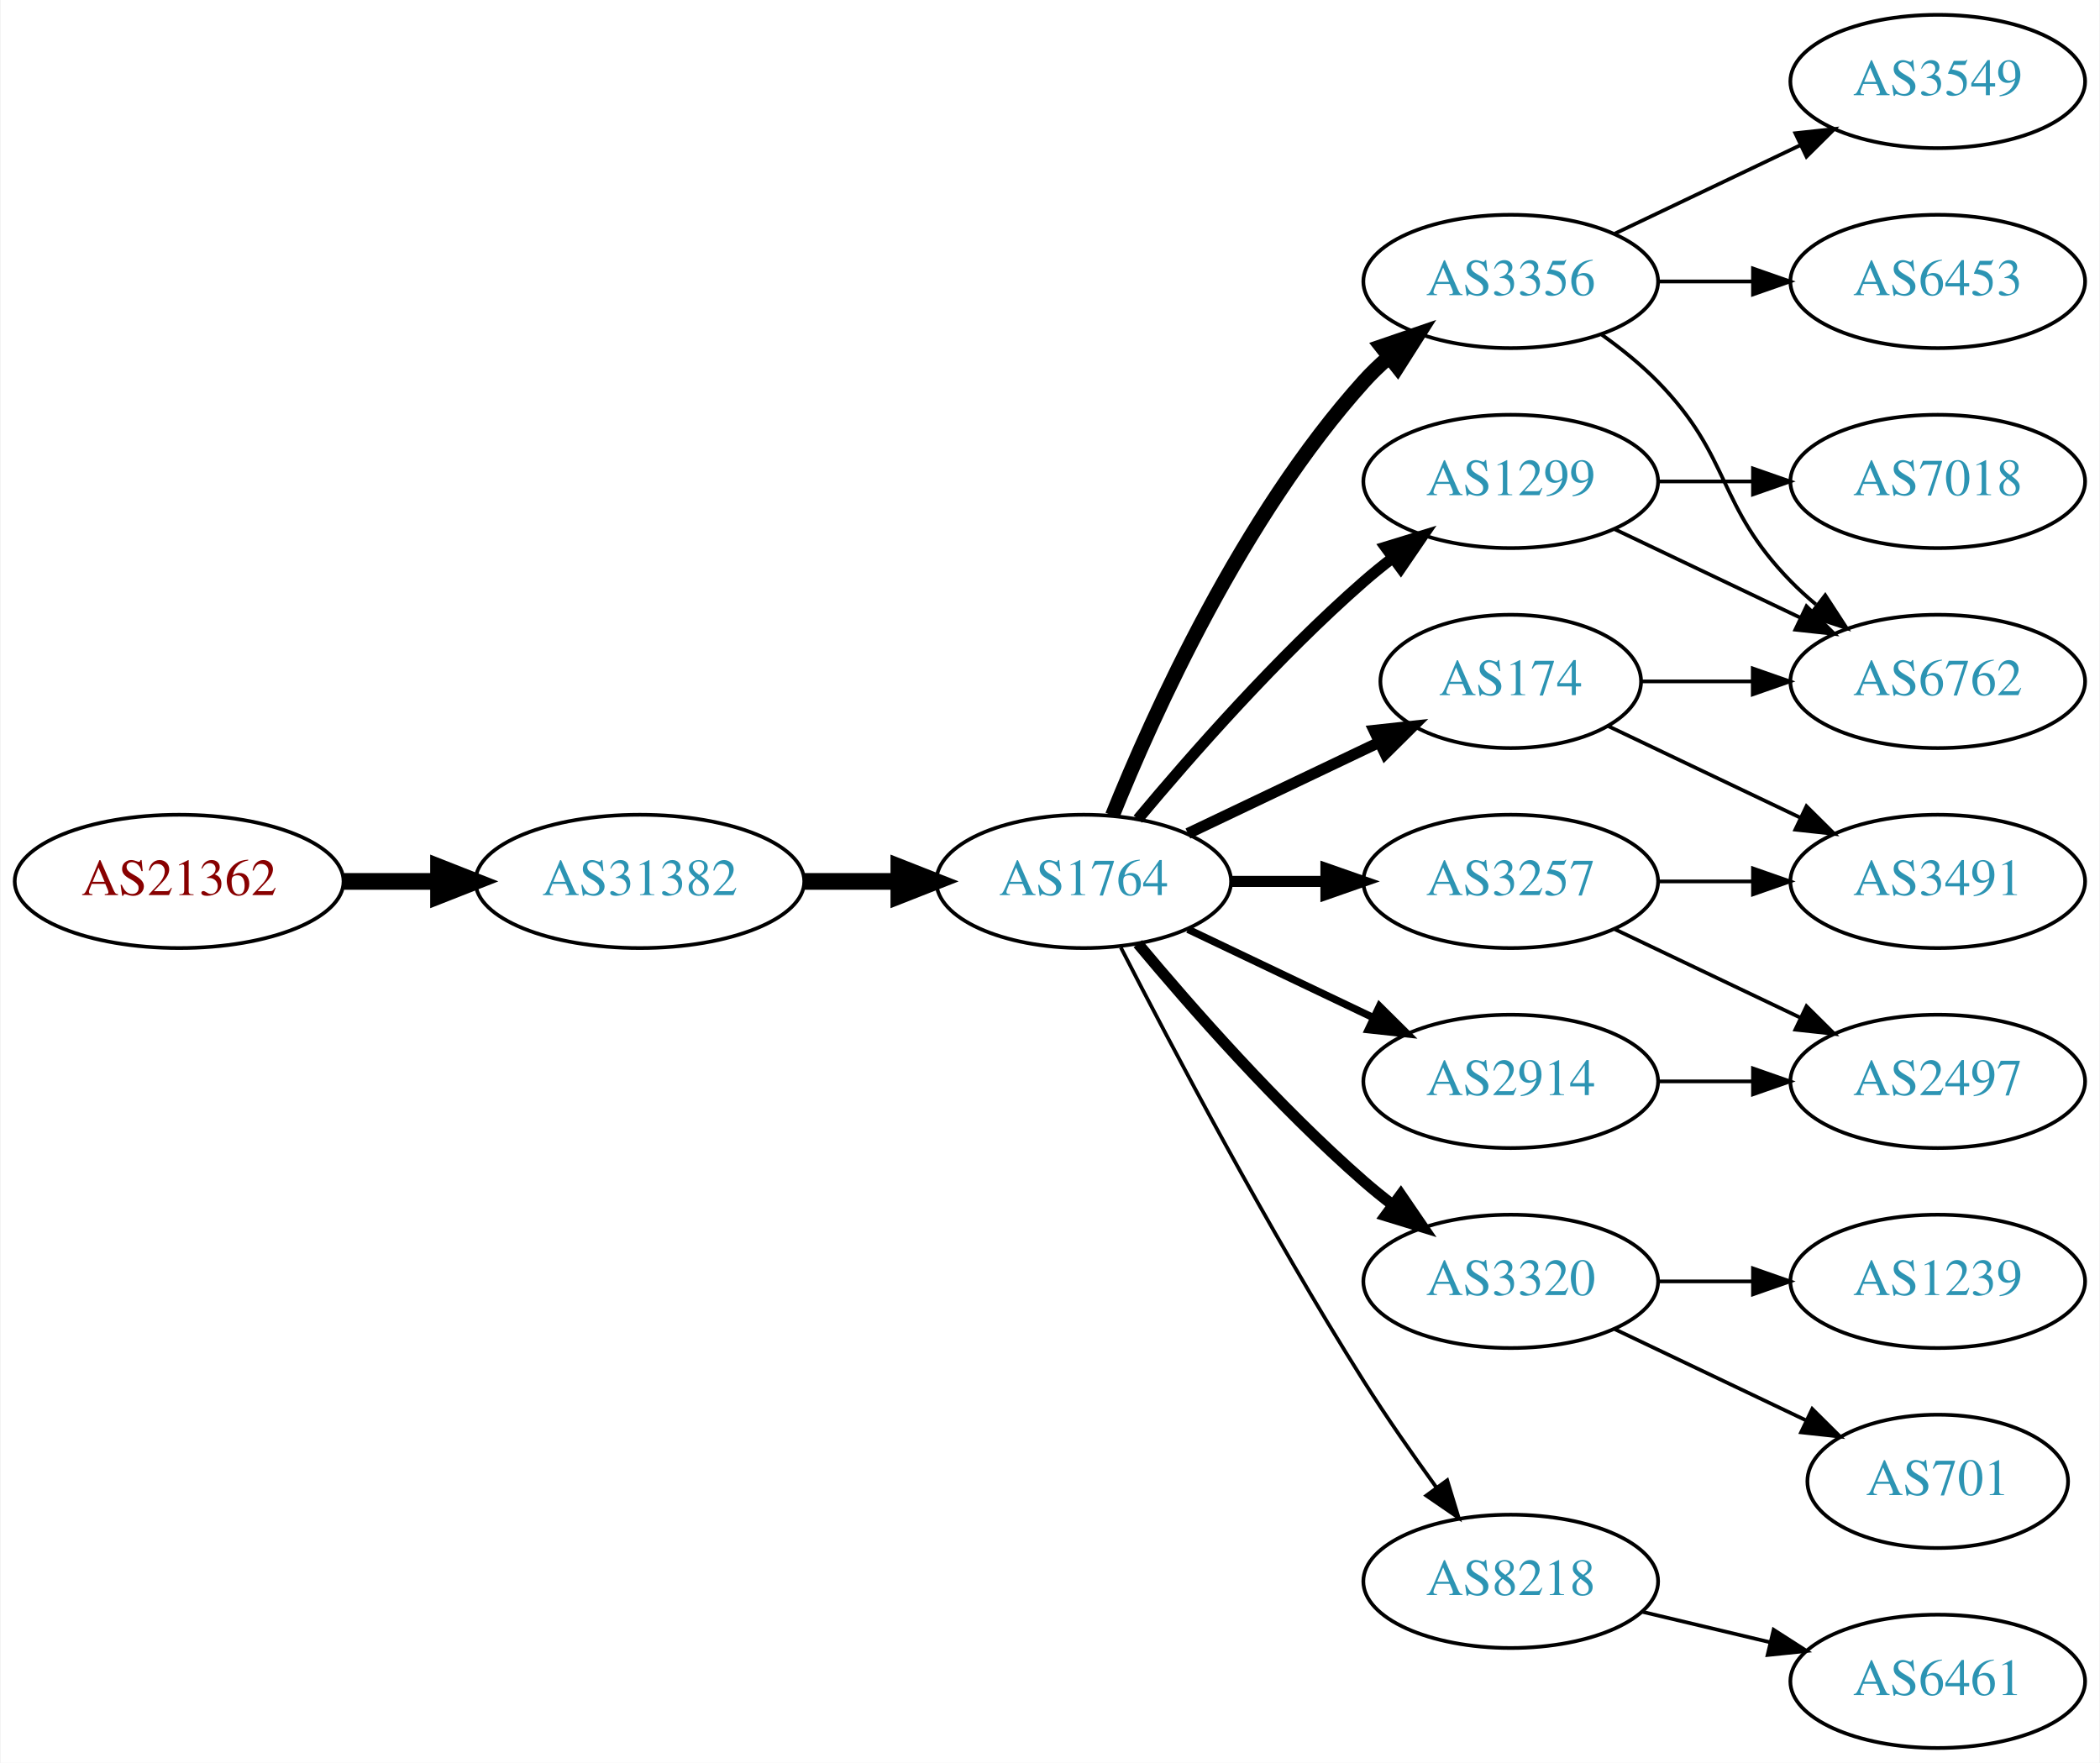
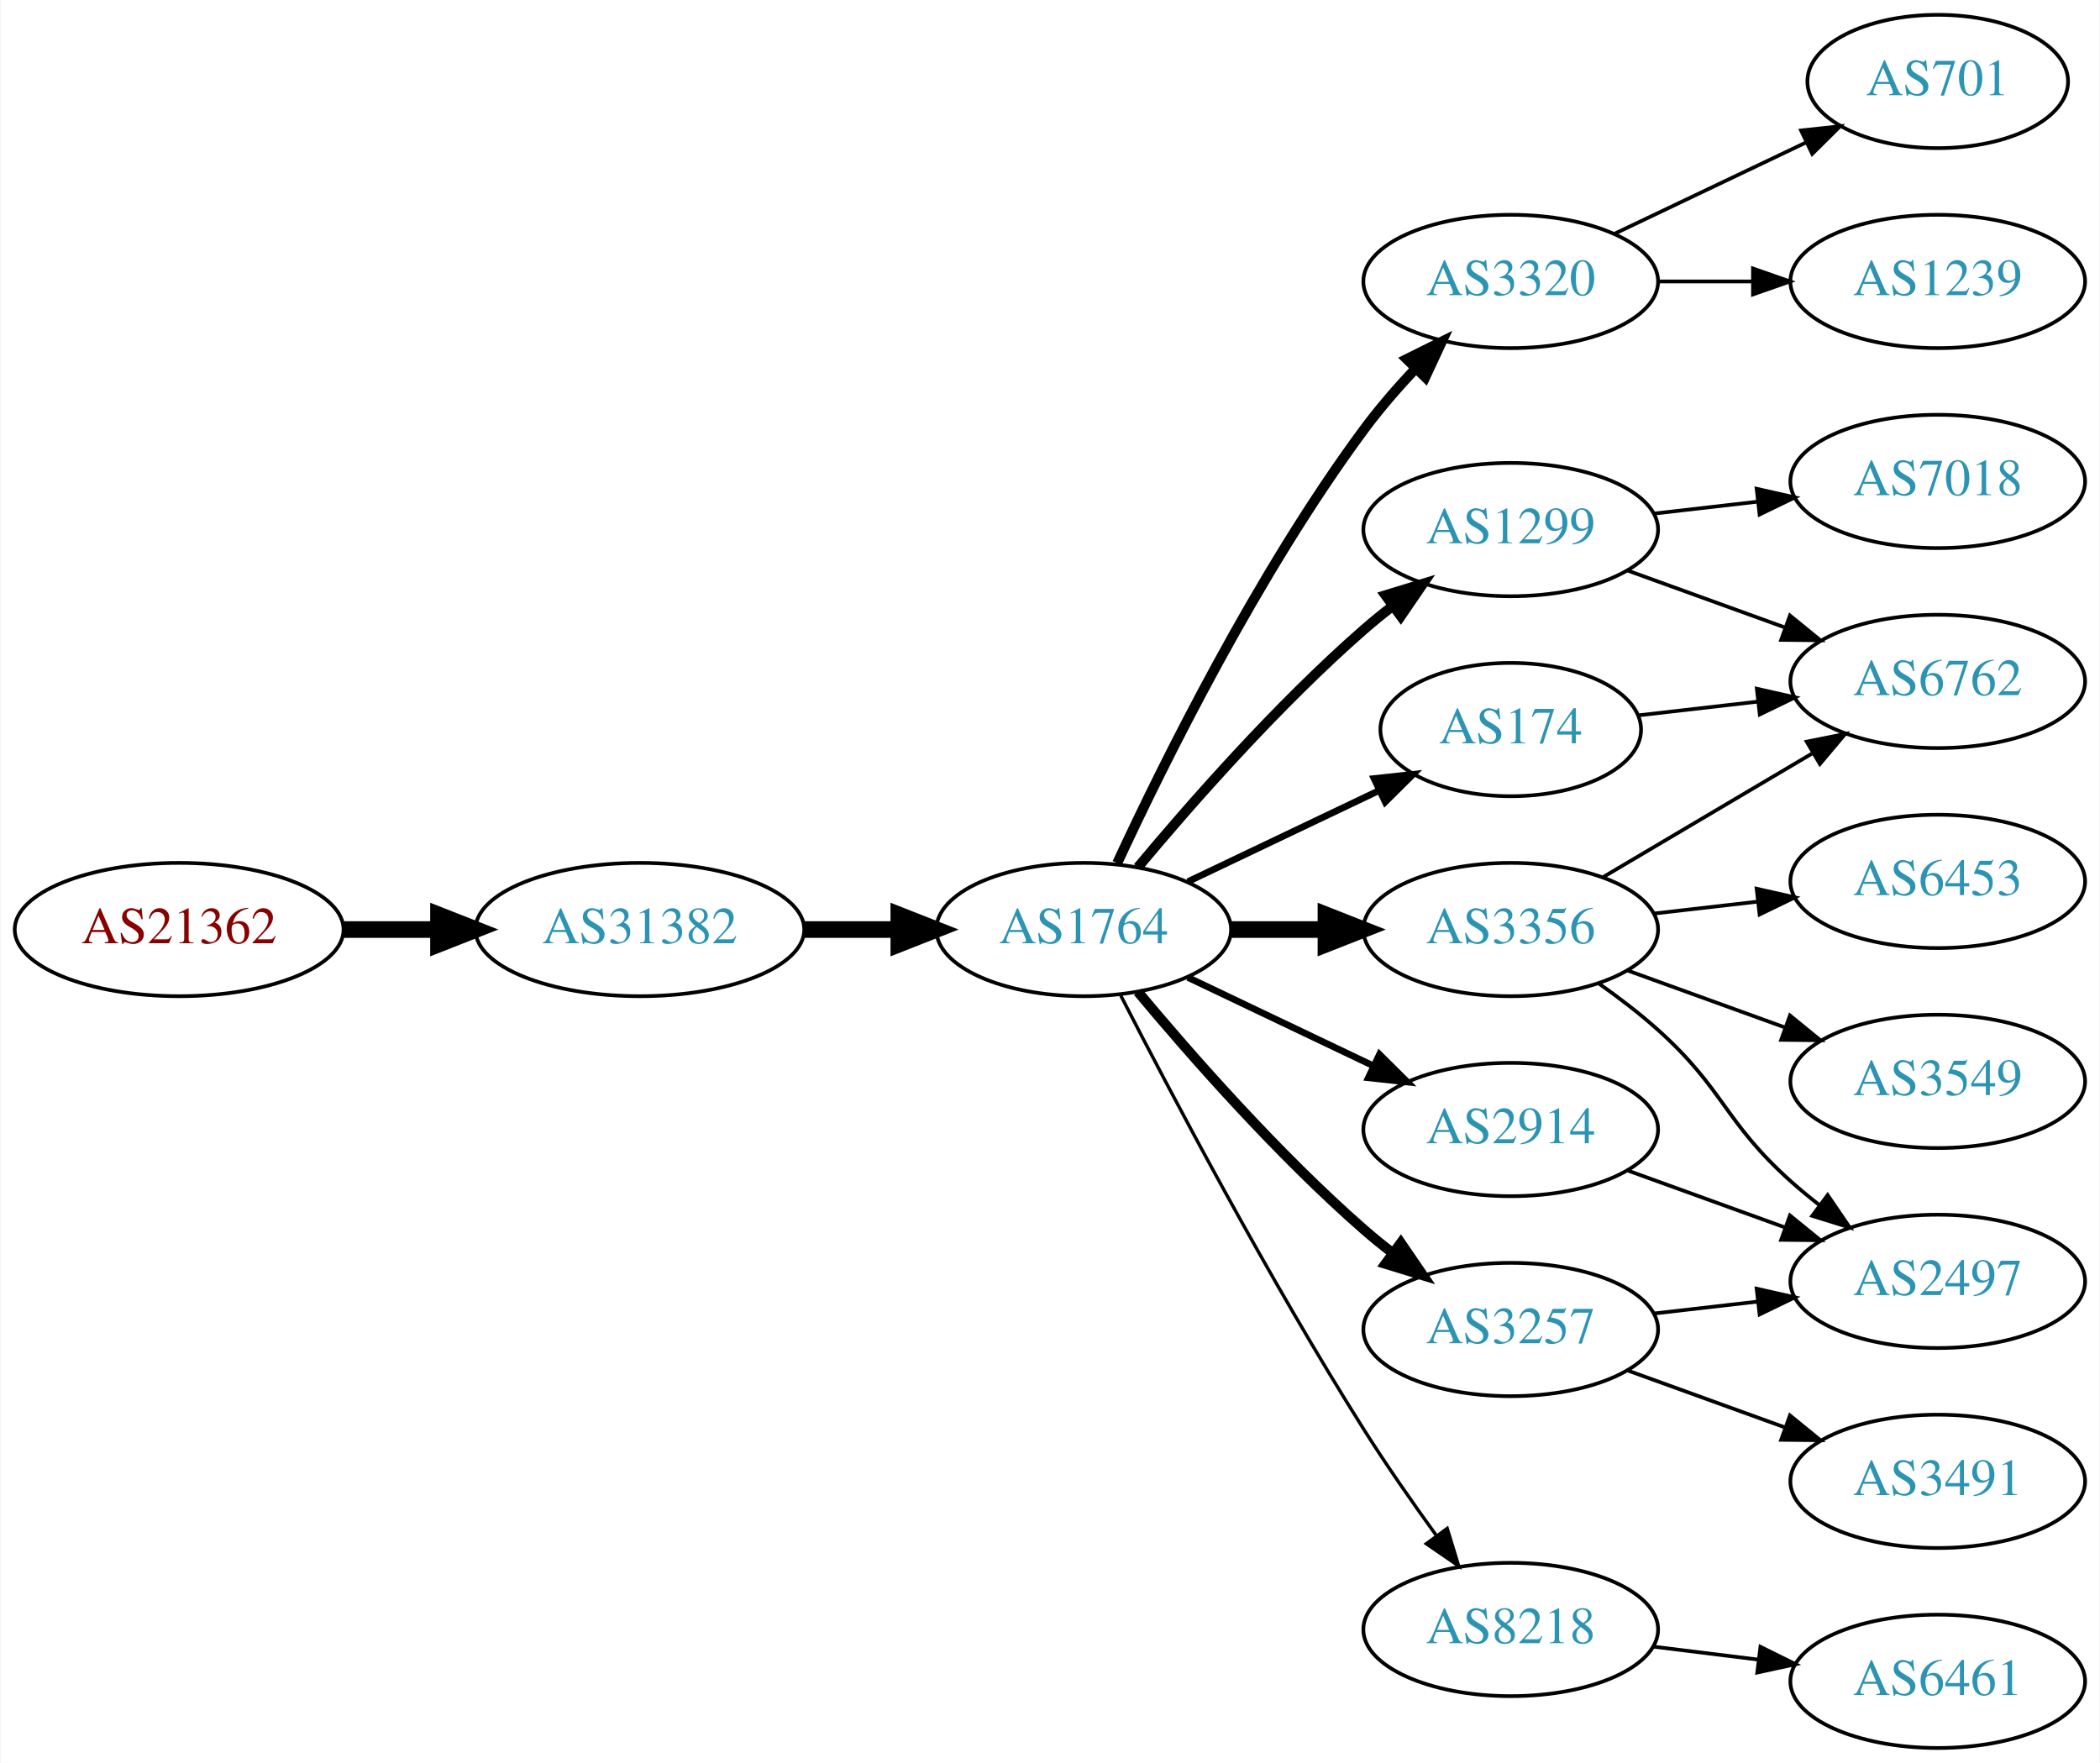
<svg xmlns="http://www.w3.org/2000/svg" xmlns:xlink="http://www.w3.org/1999/xlink" width="567pt" height="476pt" viewBox="0.00 0.00 566.66 476.00">
  <g id="graph0" class="graph" transform="scale(1 1) rotate(0) translate(4 472)">
    <polygon fill="white" stroke="none" points="-4,4 -4,-472 562.663,-472 562.663,4 -4,4" />
    <g id="node1" class="node">
      <g id="a_node1">
        <a xlink:href="/asn/21362" xlink:title="AS21362 ~ Kapsch BusinessCom AG [AT]">
-           <ellipse fill="#ffffff" stroke="black" cx="44.196" cy="-234" rx="44.393" ry="18" />
-           <text text-anchor="middle" x="44.196" y="-230.3" font-family="Times,serif" font-size="14.00" fill="#880000">AS21362</text>
+           <ellipse fill="#ffffff" stroke="black" cx="44.196" cy="-221" rx="44.393" ry="18" />
+           <text text-anchor="middle" x="44.196" y="-217.3" font-family="Times,serif" font-size="14.00" fill="#880000">AS21362</text>
        </a>
      </g>
    </g>
    <g id="node2" class="node">
      <g id="a_node2">
        <a xlink:href="/asn/31382" xlink:title="AS31382 ~ Kapsch BusinessCom AG [AT]">
-           <ellipse fill="#ffffff" stroke="black" cx="168.588" cy="-234" rx="44.393" ry="18" />
-           <text text-anchor="middle" x="168.588" y="-230.3" font-family="Times,serif" font-size="14.00" fill="#2c94b3">AS31382</text>
+           <ellipse fill="#ffffff" stroke="black" cx="168.588" cy="-221" rx="44.393" ry="18" />
+           <text text-anchor="middle" x="168.588" y="-217.3" font-family="Times,serif" font-size="14.00" fill="#2c94b3">AS31382</text>
        </a>
      </g>
    </g>
    <g id="edge1" class="edge">
-       <path fill="none" stroke="black" stroke-width="4.5" d="M88.692,-234C96.898,-234 105.569,-234 114.041,-234" />
-       <polygon fill="black" stroke="black" stroke-width="4.5" points="114.233,-237.938 124.233,-234 114.233,-230.063 114.233,-237.938" />
+       <path fill="none" stroke="black" stroke-width="4.5" d="M88.692,-221C96.898,-221 105.569,-221 114.041,-221" />
+       <polygon fill="black" stroke="black" stroke-width="4.5" points="114.233,-224.938 124.233,-221 114.233,-217.063 114.233,-224.938" />
    </g>
    <g id="node3" class="node">
      <g id="a_node3">
        <a xlink:href="/asn/1764" xlink:title="AS1764 ~ NEXTLAYER-AS [AT]">
-           <ellipse fill="#ffffff" stroke="black" cx="288.431" cy="-234" rx="39.794" ry="18" />
-           <text text-anchor="middle" x="288.431" y="-230.3" font-family="Times,serif" font-size="14.00" fill="#2c94b3">AS1764</text>
+           <ellipse fill="#ffffff" stroke="black" cx="288.431" cy="-221" rx="39.794" ry="18" />
+           <text text-anchor="middle" x="288.431" y="-217.3" font-family="Times,serif" font-size="14.00" fill="#2c94b3">AS1764</text>
        </a>
      </g>
    </g>
    <g id="edge2" class="edge">
-       <path fill="none" stroke="black" stroke-width="4.5" d="M212.799,-234C221.112,-234 229.875,-234 238.357,-234" />
-       <polygon fill="black" stroke="black" stroke-width="4.5" points="238.516,-237.938 248.516,-234 238.516,-230.063 238.516,-237.938" />
+       <path fill="none" stroke="black" stroke-width="4.5" d="M212.799,-221C221.112,-221 229.875,-221 238.357,-221" />
+       <polygon fill="black" stroke="black" stroke-width="4.5" points="238.516,-224.938 248.516,-221 238.516,-217.063 238.516,-224.938" />
    </g>
    <g id="node4" class="node">
      <g id="a_node4">
-         <a xlink:href="/asn/1299" xlink:title="AS1299 ~ Telia Carrier [EU]">
-           <ellipse fill="#ffffff" stroke="black" cx="403.724" cy="-342" rx="39.794" ry="18" />
-           <text text-anchor="middle" x="403.724" y="-338.3" font-family="Times,serif" font-size="14.00" fill="#2c94b3">AS1299</text>
+         <a xlink:href="/asn/174" xlink:title="AS174 ~ Cogent Communications [US]">
+           <ellipse fill="#ffffff" stroke="black" cx="403.724" cy="-275" rx="35.194" ry="18" />
+           <text text-anchor="middle" x="403.724" y="-271.3" font-family="Times,serif" font-size="14.00" fill="#2c94b3">AS174</text>
        </a>
      </g>
    </g>
    <g id="edge3" class="edge">
-       <path fill="none" stroke="black" stroke-width="3" d="M303.061,-250.817C317.343,-267.929 340.89,-294.745 364.077,-315 366.543,-317.154 369.182,-319.294 371.879,-321.372" />
-       <polygon fill="black" stroke="black" stroke-width="3" points="369.904,-324.264 380.033,-327.37 374.052,-318.625 369.904,-324.264" />
+       <path fill="none" stroke="black" stroke-width="1.8" d="M316.567,-233.934C331.999,-241.29 351.485,-250.577 368.02,-258.459" />
+       <polygon fill="black" stroke="black" stroke-width="1.8" points="366.828,-261.768 377.361,-262.911 369.84,-255.449 366.828,-261.768" />
    </g>
    <g id="node5" class="node">
      <g id="a_node5">
-         <a xlink:href="/asn/2914" xlink:title="AS2914 ~ NTT America, Inc. [US]">
-           <ellipse fill="#ffffff" stroke="black" cx="403.724" cy="-180" rx="39.794" ry="18" />
-           <text text-anchor="middle" x="403.724" y="-176.3" font-family="Times,serif" font-size="14.00" fill="#2c94b3">AS2914</text>
+         <a xlink:href="/asn/3320" xlink:title="AS3320 ~ DTAG [DE]">
+           <ellipse fill="#ffffff" stroke="black" cx="403.724" cy="-396" rx="39.794" ry="18" />
+           <text text-anchor="middle" x="403.724" y="-392.3" font-family="Times,serif" font-size="14.00" fill="#2c94b3">AS3320</text>
        </a>
      </g>
    </g>
    <g id="edge4" class="edge">
-       <path fill="none" stroke="black" stroke-width="2" d="M316.567,-221.066C331.561,-213.919 350.382,-204.948 366.605,-197.215" />
-       <polygon fill="black" stroke="black" stroke-width="2" points="368.288,-200.291 375.809,-192.829 365.276,-193.972 368.288,-200.291" />
+       <path fill="none" stroke="black" stroke-width="2.7" d="M297.477,-238.935C309.876,-265.675 335.259,-317.021 364.077,-356 368.243,-361.634 373.152,-367.288 378.048,-372.498" />
+       <polygon fill="black" stroke="black" stroke-width="2.7" points="375.639,-375.04 385.125,-379.759 380.652,-370.155 375.639,-375.04" />
    </g>
    <g id="node6" class="node">
      <g id="a_node6">
-         <a xlink:href="/asn/3320" xlink:title="AS3320 ~ DTAG [DE]">
-           <ellipse fill="#ffffff" stroke="black" cx="403.724" cy="-126" rx="39.794" ry="18" />
-           <text text-anchor="middle" x="403.724" y="-122.3" font-family="Times,serif" font-size="14.00" fill="#2c94b3">AS3320</text>
+         <a xlink:href="/asn/1299" xlink:title="AS1299 ~ Telia Carrier [EU]">
+           <ellipse fill="#ffffff" stroke="black" cx="403.724" cy="-329" rx="39.794" ry="18" />
+           <text text-anchor="middle" x="403.724" y="-325.3" font-family="Times,serif" font-size="14.00" fill="#2c94b3">AS1299</text>
        </a>
      </g>
    </g>
    <g id="edge5" class="edge">
-       <path fill="none" stroke="black" stroke-width="3" d="M303.061,-217.183C317.343,-200.071 340.89,-173.255 364.077,-153 366.543,-150.846 369.182,-148.706 371.879,-146.628" />
-       <polygon fill="black" stroke="black" stroke-width="3" points="374.052,-149.375 380.033,-140.63 369.904,-143.736 374.052,-149.375" />
+       <path fill="none" stroke="black" stroke-width="2.7" d="M303.061,-237.817C317.343,-254.929 340.89,-281.745 364.077,-302 366.543,-304.154 369.182,-306.294 371.879,-308.372" />
+       <polygon fill="black" stroke="black" stroke-width="2.7" points="369.904,-311.264 380.033,-314.37 374.052,-305.625 369.904,-311.264" />
    </g>
    <g id="node7" class="node">
      <g id="a_node7">
-         <a xlink:href="/asn/3356" xlink:title="AS3356 ~ Level 3 Parent, LLC [US]">
-           <ellipse fill="#ffffff" stroke="black" cx="403.724" cy="-396" rx="39.794" ry="18" />
-           <text text-anchor="middle" x="403.724" y="-392.3" font-family="Times,serif" font-size="14.00" fill="#2c94b3">AS3356</text>
+         <a xlink:href="/asn/2914" xlink:title="AS2914 ~ NTT America, Inc. [US]">
+           <ellipse fill="#ffffff" stroke="black" cx="403.724" cy="-167" rx="39.794" ry="18" />
+           <text text-anchor="middle" x="403.724" y="-163.3" font-family="Times,serif" font-size="14.00" fill="#2c94b3">AS2914</text>
        </a>
      </g>
    </g>
    <g id="edge6" class="edge">
-       <path fill="none" stroke="black" stroke-width="4" d="M296.179,-251.787C307.23,-279.243 331.283,-332.578 364.077,-369 366.08,-371.224 368.298,-373.363 370.631,-375.397" />
-       <polygon fill="black" stroke="black" stroke-width="4" points="368.829,-378.433 378.85,-381.873 373.161,-372.935 368.829,-378.433" />
+       <path fill="none" stroke="black" stroke-width="1.8" d="M316.567,-208.066C331.561,-200.919 350.382,-191.948 366.605,-184.215" />
+       <polygon fill="black" stroke="black" stroke-width="1.8" points="368.288,-187.291 375.809,-179.829 365.276,-180.972 368.288,-187.291" />
    </g>
    <g id="node8" class="node">
      <g id="a_node8">
-         <a xlink:href="/asn/8218" xlink:title="AS8218 ~ legacy Neotelecoms [FR]">
-           <ellipse fill="#ffffff" stroke="black" cx="403.724" cy="-45" rx="39.794" ry="18" />
-           <text text-anchor="middle" x="403.724" y="-41.3" font-family="Times,serif" font-size="14.00" fill="#2c94b3">AS8218</text>
+         <a xlink:href="/asn/3356" xlink:title="AS3356 ~ Level 3 Parent, LLC [US]">
+           <ellipse fill="#ffffff" stroke="black" cx="403.724" cy="-221" rx="39.794" ry="18" />
+           <text text-anchor="middle" x="403.724" y="-217.3" font-family="Times,serif" font-size="14.00" fill="#2c94b3">AS3356</text>
        </a>
      </g>
    </g>
    <g id="edge7" class="edge">
-       <path fill="none" stroke="black" d="M298.457,-216.148C311.893,-189.945 338.342,-139.763 364.077,-99 370.14,-89.396 377.26,-79.187 383.725,-70.261" />
-       <polygon fill="black" stroke="black" points="386.577,-72.291 389.668,-62.157 380.932,-68.152 386.577,-72.291" />
+       <path fill="none" stroke="black" stroke-width="4.5" d="M328.103,-221C336.306,-221 345.07,-221 353.602,-221" />
+       <polygon fill="black" stroke="black" stroke-width="4.5" points="353.841,-224.938 363.841,-221 353.841,-217.063 353.841,-224.938" />
    </g>
    <g id="node9" class="node">
      <g id="a_node9">
        <a xlink:href="/asn/3257" xlink:title="AS3257 ~ GTT [DE]">
-           <ellipse fill="#ffffff" stroke="black" cx="403.724" cy="-234" rx="39.794" ry="18" />
-           <text text-anchor="middle" x="403.724" y="-230.3" font-family="Times,serif" font-size="14.00" fill="#2c94b3">AS3257</text>
+           <ellipse fill="#ffffff" stroke="black" cx="403.724" cy="-113" rx="39.794" ry="18" />
+           <text text-anchor="middle" x="403.724" y="-109.3" font-family="Times,serif" font-size="14.00" fill="#2c94b3">AS3257</text>
        </a>
      </g>
    </g>
    <g id="edge8" class="edge">
-       <path fill="none" stroke="black" stroke-width="3" d="M328.103,-234C336.306,-234 345.07,-234 353.602,-234" />
-       <polygon fill="black" stroke="black" stroke-width="3" points="353.841,-237.5 363.841,-234 353.841,-230.5 353.841,-237.5" />
+       <path fill="none" stroke="black" stroke-width="2.7" d="M303.061,-204.183C317.343,-187.071 340.89,-160.255 364.077,-140 366.543,-137.846 369.182,-135.706 371.879,-133.628" />
+       <polygon fill="black" stroke="black" stroke-width="2.7" points="374.052,-136.375 380.033,-127.63 369.904,-130.736 374.052,-136.375" />
    </g>
    <g id="node10" class="node">
      <g id="a_node10">
-         <a xlink:href="/asn/174" xlink:title="AS174 ~ Cogent Communications [US]">
-           <ellipse fill="#ffffff" stroke="black" cx="403.724" cy="-288" rx="35.194" ry="18" />
-           <text text-anchor="middle" x="403.724" y="-284.3" font-family="Times,serif" font-size="14.00" fill="#2c94b3">AS174</text>
+         <a xlink:href="/asn/8218" xlink:title="AS8218 ~ legacy Neotelecoms [FR]">
+           <ellipse fill="#ffffff" stroke="black" cx="403.724" cy="-32" rx="39.794" ry="18" />
+           <text text-anchor="middle" x="403.724" y="-28.3" font-family="Times,serif" font-size="14.00" fill="#2c94b3">AS8218</text>
        </a>
      </g>
    </g>
    <g id="edge9" class="edge">
-       <path fill="none" stroke="black" stroke-width="3" d="M316.567,-246.934C331.999,-254.29 351.485,-263.577 368.02,-271.459" />
-       <polygon fill="black" stroke="black" stroke-width="3" points="366.828,-274.768 377.361,-275.911 369.84,-268.449 366.828,-274.768" />
-     </g>
-     <g id="node15" class="node">
-       <g id="a_node15">
+       <path fill="none" stroke="black" stroke-width="0.9" d="M298.457,-203.148C311.893,-176.945 338.342,-126.763 364.077,-86 370.14,-76.396 377.26,-66.187 383.725,-57.261" />
+       <polygon fill="black" stroke="black" stroke-width="0.9" points="386.577,-59.291 389.668,-49.157 380.932,-55.152 386.577,-59.291" />
+     </g>
+     <g id="node14" class="node">
+       <g id="a_node14">
        <a xlink:href="/asn/6762" xlink:title="AS6762 ~ TELECOM ITALIA SPARKLE S.p.A. [IT]">
          <ellipse fill="#ffffff" stroke="black" cx="519.017" cy="-288" rx="39.794" ry="18" />
          <text text-anchor="middle" x="519.017" y="-284.3" font-family="Times,serif" font-size="14.00" fill="#2c94b3">AS6762</text>
        </a>
      </g>
    </g>
-     <g id="edge20" class="edge">
-       <path fill="none" stroke="black" d="M431.86,-329.066C446.854,-321.919 465.675,-312.948 481.898,-305.215" />
-       <polygon fill="black" stroke="black" points="483.581,-308.291 491.102,-300.829 480.569,-301.972 483.581,-308.291" />
-     </g>
-     <g id="node19" class="node">
-       <g id="a_node19">
+     <g id="edge22" class="edge">
+       <path fill="none" stroke="black" d="M438.103,-278.83C448.193,-279.988 459.476,-281.283 470.311,-282.526" />
+       <polygon fill="black" stroke="black" points="470.174,-286.033 480.508,-283.696 470.972,-279.079 470.174,-286.033" />
+     </g>
+     <g id="node11" class="node">
+       <g id="a_node11">
+         <a xlink:href="/asn/1239" xlink:title="AS1239 ~ Sprint [US]">
+           <ellipse fill="#ffffff" stroke="black" cx="519.017" cy="-396" rx="39.794" ry="18" />
+           <text text-anchor="middle" x="519.017" y="-392.3" font-family="Times,serif" font-size="14.00" fill="#2c94b3">AS1239</text>
+         </a>
+       </g>
+     </g>
+     <g id="edge10" class="edge">
+       <path fill="none" stroke="black" d="M443.396,-396C451.599,-396 460.363,-396 468.895,-396" />
+       <polygon fill="black" stroke="black" points="469.134,-399.5 479.134,-396 469.134,-392.5 469.134,-399.5" />
+     </g>
+     <g id="node12" class="node">
+       <g id="a_node12">
+         <a xlink:href="/asn/701" xlink:title="AS701 ~ UUNET [US]">
+           <ellipse fill="#ffffff" stroke="black" cx="519.017" cy="-450" rx="35.194" ry="18" />
+           <text text-anchor="middle" x="519.017" y="-446.3" font-family="Times,serif" font-size="14.00" fill="#2c94b3">AS701</text>
+         </a>
+       </g>
+     </g>
+     <g id="edge11" class="edge">
+       <path fill="none" stroke="black" d="M431.86,-408.934C447.292,-416.29 466.778,-425.577 483.313,-433.459" />
+       <polygon fill="black" stroke="black" points="482.121,-436.768 492.654,-437.911 485.133,-430.449 482.121,-436.768" />
+     </g>
+     <g id="node13" class="node">
+       <g id="a_node13">
        <a xlink:href="/asn/7018" xlink:title="AS7018 ~ AT&amp;T Services, Inc. [US]">
          <ellipse fill="#ffffff" stroke="black" cx="519.017" cy="-342" rx="39.794" ry="18" />
          <text text-anchor="middle" x="519.017" y="-338.3" font-family="Times,serif" font-size="14.00" fill="#2c94b3">AS7018</text>
        </a>
      </g>
    </g>
-     <g id="edge21" class="edge">
-       <path fill="none" stroke="black" d="M443.396,-342C451.599,-342 460.363,-342 468.895,-342" />
-       <polygon fill="black" stroke="black" points="469.134,-345.5 479.134,-342 469.134,-338.5 469.134,-345.5" />
+     <g id="edge12" class="edge">
+       <path fill="none" stroke="black" d="M442.449,-333.329C451.43,-334.359 461.129,-335.472 470.486,-336.546" />
+       <polygon fill="black" stroke="black" points="470.123,-340.027 480.457,-337.69 470.921,-333.073 470.123,-340.027" />
+     </g>
+     <g id="edge13" class="edge">
+       <path fill="none" stroke="black" d="M435.382,-317.905C448.355,-313.21 463.648,-307.676 477.529,-302.652" />
+       <polygon fill="black" stroke="black" points="479.121,-305.798 487.334,-299.104 476.739,-299.216 479.121,-305.798" />
+     </g>
+     <g id="node15" class="node">
+       <g id="a_node15">
+         <a xlink:href="/asn/2497" xlink:title="AS2497 ~ Internet Initiative Japan Inc. [JP]">
+           <ellipse fill="#ffffff" stroke="black" cx="519.017" cy="-126" rx="39.794" ry="18" />
+           <text text-anchor="middle" x="519.017" y="-122.3" font-family="Times,serif" font-size="14.00" fill="#2c94b3">AS2497</text>
+         </a>
+       </g>
+     </g>
+     <g id="edge14" class="edge">
+       <path fill="none" stroke="black" d="M435.382,-155.905C448.355,-151.21 463.648,-145.676 477.529,-140.652" />
+       <polygon fill="black" stroke="black" points="479.121,-143.798 487.334,-137.104 476.739,-137.216 479.121,-143.798" />
+     </g>
+     <g id="edge15" class="edge">
+       <path fill="none" stroke="black" d="M428.75,-235.209C445.123,-244.891 467.01,-257.835 485.014,-268.482" />
+       <polygon fill="black" stroke="black" points="483.636,-271.734 494.025,-273.812 487.199,-265.708 483.636,-271.734" />
+     </g>
+     <g id="edge17" class="edge">
+       <path fill="none" stroke="black" d="M427.488,-206.454C432.887,-202.641 438.491,-198.367 443.37,-194 461.44,-177.828 461.3,-169.172 479.37,-153 481.81,-150.817 484.431,-148.656 487.116,-146.565" />
+       <polygon fill="black" stroke="black" points="489.295,-149.307 495.252,-140.546 485.131,-143.68 489.295,-149.307" />
+     </g>
+     <g id="node16" class="node">
+       <g id="a_node16">
+         <a xlink:href="/asn/6453" xlink:title="AS6453 ~ TATA COMMUNICATIONS (AMERICA) INC [US]">
+           <ellipse fill="#ffffff" stroke="black" cx="519.017" cy="-234" rx="39.794" ry="18" />
+           <text text-anchor="middle" x="519.017" y="-230.3" font-family="Times,serif" font-size="14.00" fill="#2c94b3">AS6453</text>
+         </a>
+       </g>
+     </g>
+     <g id="edge16" class="edge">
+       <path fill="none" stroke="black" d="M442.449,-225.329C451.43,-226.359 461.129,-227.472 470.486,-228.546" />
+       <polygon fill="black" stroke="black" points="470.123,-232.027 480.457,-229.69 470.921,-225.073 470.123,-232.027" />
+     </g>
+     <g id="node17" class="node">
+       <g id="a_node17">
+         <a xlink:href="/asn/3549" xlink:title="AS3549 ~ Level 3 Parent, LLC [US]">
+           <ellipse fill="#ffffff" stroke="black" cx="519.017" cy="-180" rx="39.794" ry="18" />
+           <text text-anchor="middle" x="519.017" y="-176.3" font-family="Times,serif" font-size="14.00" fill="#2c94b3">AS3549</text>
+         </a>
+       </g>
+     </g>
+     <g id="edge18" class="edge">
+       <path fill="none" stroke="black" d="M435.382,-209.905C448.355,-205.21 463.648,-199.676 477.529,-194.652" />
+       <polygon fill="black" stroke="black" points="479.121,-197.798 487.334,-191.104 476.739,-191.216 479.121,-197.798" />
+     </g>
+     <g id="edge20" class="edge">
+       <path fill="none" stroke="black" d="M442.449,-117.329C451.43,-118.359 461.129,-119.472 470.486,-120.546" />
+       <polygon fill="black" stroke="black" points="470.123,-124.027 480.457,-121.69 470.921,-117.073 470.123,-124.027" />
    </g>
    <g id="node18" class="node">
      <g id="a_node18">
-         <a xlink:href="/asn/2497" xlink:title="AS2497 ~ Internet Initiative Japan Inc. [JP]">
-           <ellipse fill="#ffffff" stroke="black" cx="519.017" cy="-180" rx="39.794" ry="18" />
-           <text text-anchor="middle" x="519.017" y="-176.3" font-family="Times,serif" font-size="14.00" fill="#2c94b3">AS2497</text>
-         </a>
-       </g>
-     </g>
-     <g id="edge22" class="edge">
-       <path fill="none" stroke="black" d="M443.396,-180C451.599,-180 460.363,-180 468.895,-180" />
-       <polygon fill="black" stroke="black" points="469.134,-183.5 479.134,-180 469.134,-176.5 469.134,-183.5" />
-     </g>
-     <g id="node11" class="node">
-       <g id="a_node11">
-         <a xlink:href="/asn/701" xlink:title="AS701 ~ UUNET [US]">
-           <ellipse fill="#ffffff" stroke="black" cx="519.017" cy="-72" rx="35.194" ry="18" />
-           <text text-anchor="middle" x="519.017" y="-68.3" font-family="Times,serif" font-size="14.00" fill="#2c94b3">AS701</text>
-         </a>
-       </g>
-     </g>
-     <g id="edge10" class="edge">
-       <path fill="none" stroke="black" d="M431.86,-113.066C447.292,-105.71 466.778,-96.423 483.313,-88.541" />
-       <polygon fill="black" stroke="black" points="485.133,-91.551 492.654,-84.089 482.121,-85.232 485.133,-91.551" />
-     </g>
-     <g id="node12" class="node">
-       <g id="a_node12">
-         <a xlink:href="/asn/1239" xlink:title="AS1239 ~ Sprint [US]">
-           <ellipse fill="#ffffff" stroke="black" cx="519.017" cy="-126" rx="39.794" ry="18" />
-           <text text-anchor="middle" x="519.017" y="-122.3" font-family="Times,serif" font-size="14.00" fill="#2c94b3">AS1239</text>
-         </a>
-       </g>
-     </g>
-     <g id="edge11" class="edge">
-       <path fill="none" stroke="black" d="M443.396,-126C451.599,-126 460.363,-126 468.895,-126" />
-       <polygon fill="black" stroke="black" points="469.134,-129.5 479.134,-126 469.134,-122.5 469.134,-129.5" />
-     </g>
-     <g id="node13" class="node">
-       <g id="a_node13">
-         <a xlink:href="/asn/6453" xlink:title="AS6453 ~ TATA COMMUNICATIONS (AMERICA) INC [US]">
-           <ellipse fill="#ffffff" stroke="black" cx="519.017" cy="-396" rx="39.794" ry="18" />
-           <text text-anchor="middle" x="519.017" y="-392.3" font-family="Times,serif" font-size="14.00" fill="#2c94b3">AS6453</text>
-         </a>
-       </g>
-     </g>
-     <g id="edge12" class="edge">
-       <path fill="none" stroke="black" d="M443.396,-396C451.599,-396 460.363,-396 468.895,-396" />
-       <polygon fill="black" stroke="black" points="469.134,-399.5 479.134,-396 469.134,-392.5 469.134,-399.5" />
-     </g>
-     <g id="node14" class="node">
-       <g id="a_node14">
-         <a xlink:href="/asn/3549" xlink:title="AS3549 ~ Level 3 Parent, LLC [US]">
-           <ellipse fill="#ffffff" stroke="black" cx="519.017" cy="-450" rx="39.794" ry="18" />
-           <text text-anchor="middle" x="519.017" y="-446.3" font-family="Times,serif" font-size="14.00" fill="#2c94b3">AS3549</text>
-         </a>
-       </g>
-     </g>
-     <g id="edge13" class="edge">
-       <path fill="none" stroke="black" d="M431.86,-408.934C446.854,-416.081 465.675,-425.052 481.898,-432.785" />
-       <polygon fill="black" stroke="black" points="480.569,-436.028 491.102,-437.171 483.581,-429.709 480.569,-436.028" />
-     </g>
-     <g id="edge14" class="edge">
-       <path fill="none" stroke="black" d="M428.318,-381.611C433.574,-377.852 438.906,-373.563 443.37,-369 463.543,-348.383 459.198,-335.617 479.37,-315 481.463,-312.861 483.746,-310.782 486.123,-308.79" />
-       <polygon fill="black" stroke="black" points="488.641,-311.268 494.423,-302.389 484.367,-305.725 488.641,-311.268" />
-     </g>
-     <g id="node16" class="node">
-       <g id="a_node16">
+         <a xlink:href="/asn/3491" xlink:title="AS3491 ~ PCCW Global, Inc. [US]">
+           <ellipse fill="#ffffff" stroke="black" cx="519.017" cy="-72" rx="39.794" ry="18" />
+           <text text-anchor="middle" x="519.017" y="-68.3" font-family="Times,serif" font-size="14.00" fill="#2c94b3">AS3491</text>
+         </a>
+       </g>
+     </g>
+     <g id="edge19" class="edge">
+       <path fill="none" stroke="black" d="M435.382,-101.905C448.355,-97.21 463.648,-91.676 477.529,-86.652" />
+       <polygon fill="black" stroke="black" points="479.121,-89.798 487.334,-83.104 476.739,-83.216 479.121,-89.798" />
+     </g>
+     <g id="node19" class="node">
+       <g id="a_node19">
        <a xlink:href="/asn/6461" xlink:title="AS6461 ~ Zayo Bandwidth [US]">
          <ellipse fill="#ffffff" stroke="black" cx="519.017" cy="-18" rx="39.794" ry="18" />
          <text text-anchor="middle" x="519.017" y="-14.3" font-family="Times,serif" font-size="14.00" fill="#2c94b3">AS6461</text>
        </a>
      </g>
    </g>
-     <g id="edge15" class="edge">
-       <path fill="none" stroke="black" d="M439.331,-36.752C450.202,-34.162 462.357,-31.265 473.799,-28.538" />
-       <polygon fill="black" stroke="black" points="474.705,-31.92 483.621,-26.197 473.082,-25.111 474.705,-31.92" />
-     </g>
-     <g id="node17" class="node">
-       <g id="a_node17">
-         <a xlink:href="/asn/3491" xlink:title="AS3491 ~ PCCW Global, Inc. [US]">
-           <ellipse fill="#ffffff" stroke="black" cx="519.017" cy="-234" rx="39.794" ry="18" />
-           <text text-anchor="middle" x="519.017" y="-230.3" font-family="Times,serif" font-size="14.00" fill="#2c94b3">AS3491</text>
-         </a>
-       </g>
-     </g>
-     <g id="edge19" class="edge">
-       <path fill="none" stroke="black" d="M443.396,-234C451.599,-234 460.363,-234 468.895,-234" />
-       <polygon fill="black" stroke="black" points="469.134,-237.5 479.134,-234 469.134,-230.5 469.134,-237.5" />
-     </g>
-     <g id="edge18" class="edge">
-       <path fill="none" stroke="black" d="M431.86,-221.066C446.854,-213.919 465.675,-204.948 481.898,-197.215" />
-       <polygon fill="black" stroke="black" points="483.581,-200.291 491.102,-192.829 480.569,-193.972 483.581,-200.291" />
-     </g>
-     <g id="edge17" class="edge">
-       <path fill="none" stroke="black" d="M439.023,-288C448.4,-288 458.75,-288 468.785,-288" />
-       <polygon fill="black" stroke="black" points="469.074,-291.5 479.074,-288 469.074,-284.5 469.074,-291.5" />
-     </g>
-     <g id="edge16" class="edge">
-       <path fill="none" stroke="black" d="M430.149,-275.881C445.452,-268.587 465.175,-259.186 482.057,-251.14" />
-       <polygon fill="black" stroke="black" points="483.576,-254.293 491.097,-246.831 480.564,-247.974 483.576,-254.293" />
+     <g id="edge21" class="edge">
+       <path fill="none" stroke="black" d="M442.134,-27.377C451.222,-26.254 461.059,-25.038 470.544,-23.866" />
+       <polygon fill="black" stroke="black" points="471.15,-27.318 480.646,-22.618 470.292,-20.371 471.15,-27.318" />
    </g>
  </g>
</svg>
